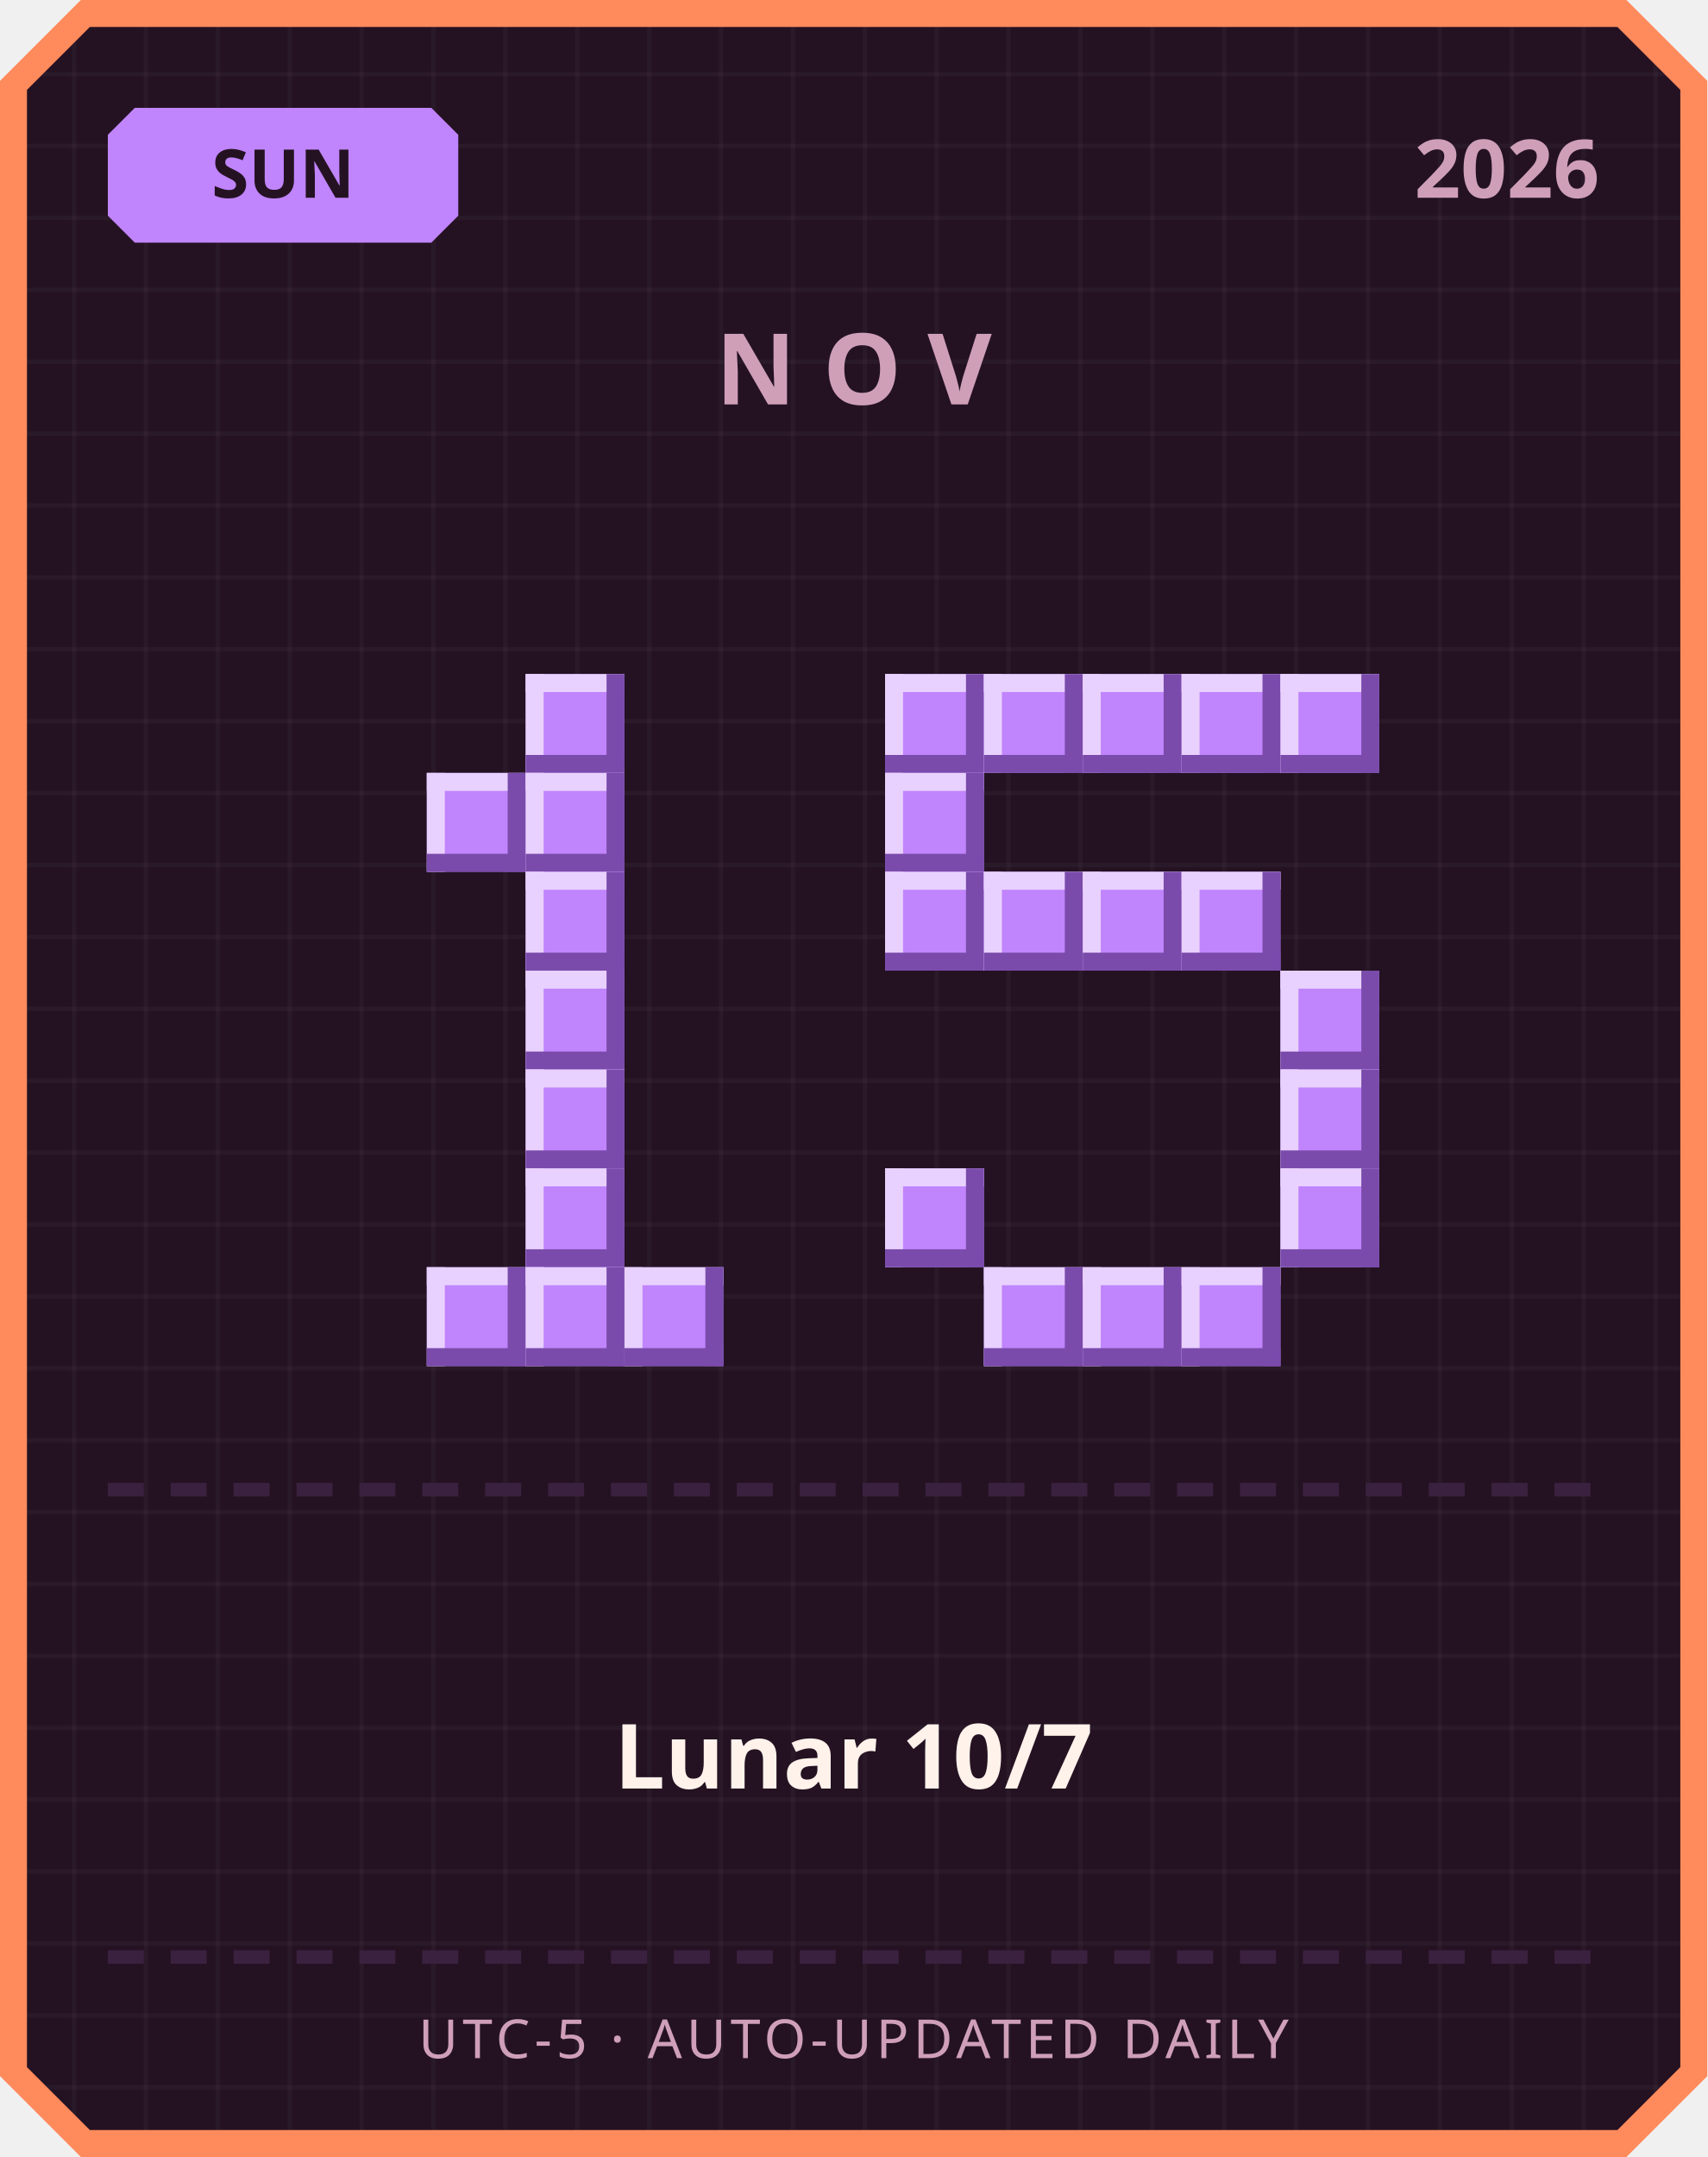
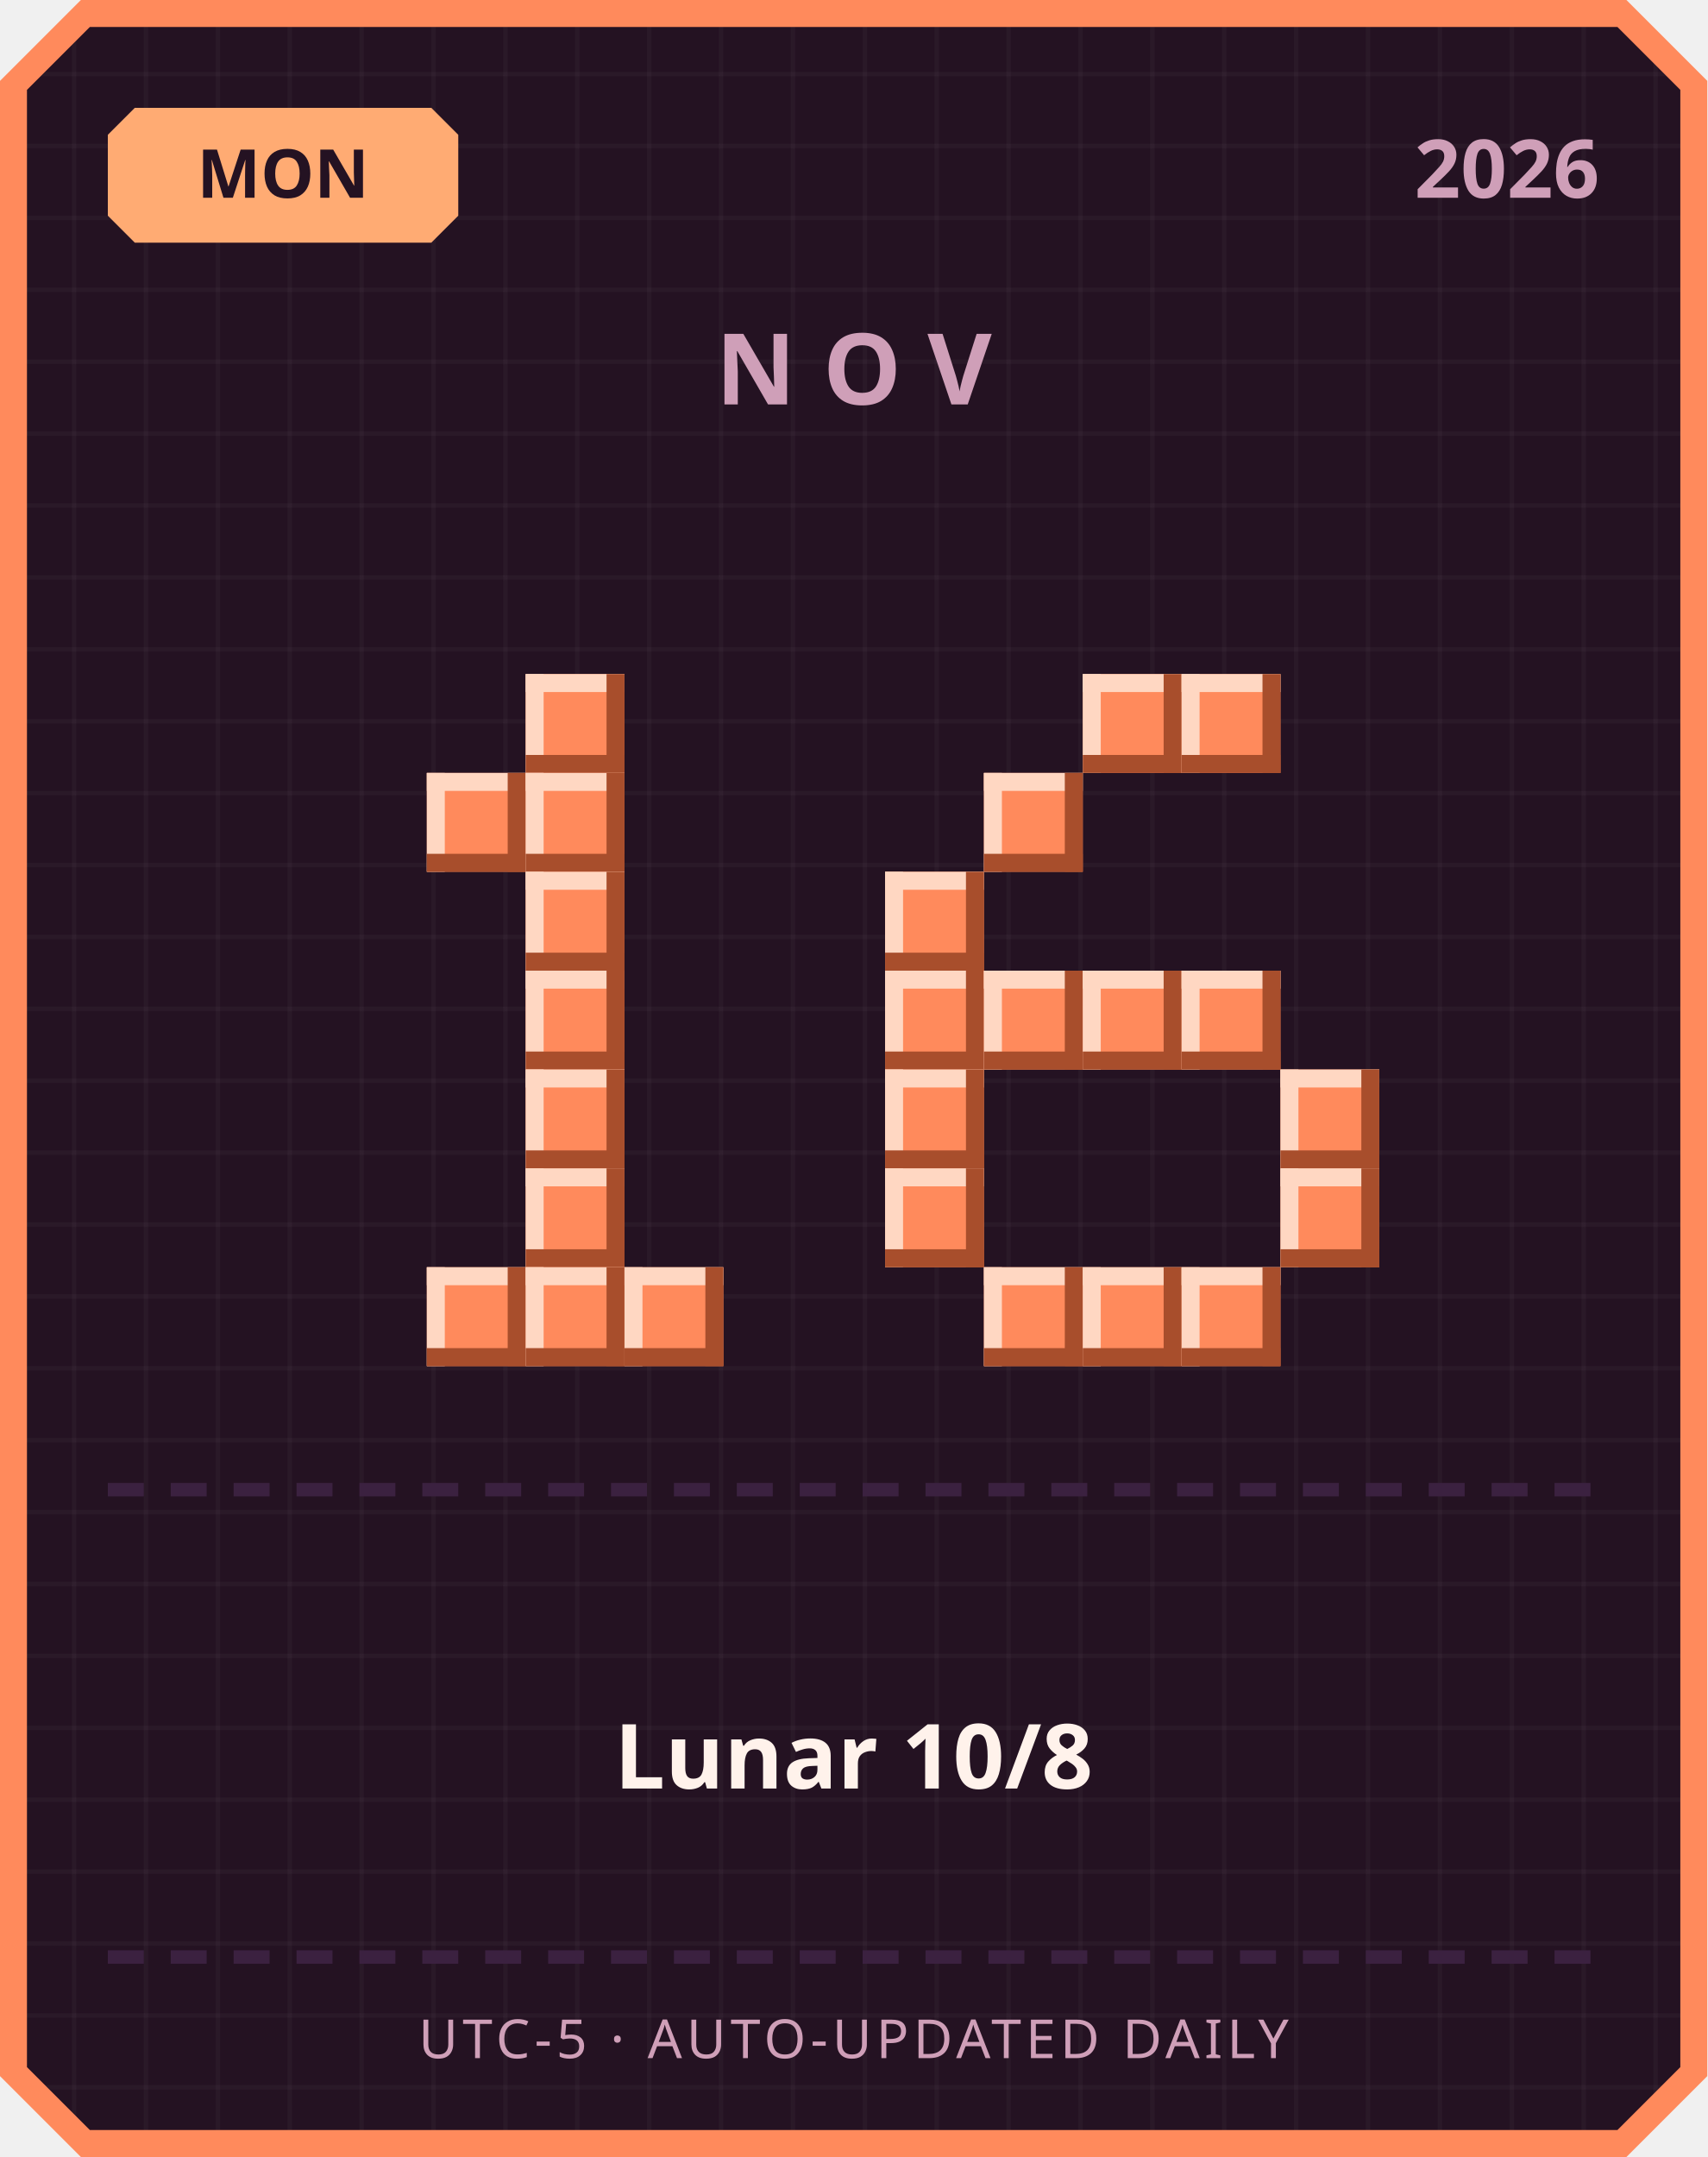
<svg xmlns="http://www.w3.org/2000/svg" width="380" height="480" viewBox="0 0 380 480">
  <defs>
    <pattern id="grid" width="16" height="16" patternUnits="userSpaceOnUse">
      <rect width="16" height="16" fill="#241222" />
      <rect width="1" height="16" fill="#ffffff" opacity="0.03" />
      <rect width="16" height="1" fill="#ffffff" opacity="0.03" />
    </pattern>
  </defs>
  <path d="M 18,0 L 362,0 L 380,18 L 380,462 L 362,480 L 18,480 L 0,462 L 0,18 Z" fill="#ff8a5c" />
  <path d="M 20,6 L 360,6 L 374,20 L 374,460 L 360,474 L 20,474 L 6,460 L 6,20 Z" fill="url(#grid)" />
-   <path d="M 30,24 L 96,24 L 102,30 L 102,48 L 96,54 L 30,54 L 24,48 L 24,30 Z" fill="#c084fc" />
-   <text x="63" y="44" text-anchor="middle" font-family="'Segoe UI', sans-serif" font-size="15" font-weight="700" fill="#241222">SUN</text>
+   <path d="M 30,24 L 96,24 L 102,30 L 102,48 L 96,54 L 30,54 L 24,48 L 24,30 Z" fill="#ffab73" />
+   <text x="63" y="44" text-anchor="middle" font-family="'Segoe UI', sans-serif" font-size="15" font-weight="700" fill="#241222">MON</text>
  <text x="356" y="44" text-anchor="end" font-family="'Segoe UI', sans-serif" font-size="18" font-weight="700" fill="#cf9fb8">2026</text>
  <text x="190" y="90" text-anchor="middle" font-family="'Segoe UI', sans-serif" font-size="22" font-weight="700" letter-spacing="6" fill="#cf9fb8">NOV</text>
-   <rect x="117" y="150" width="22" height="22" fill="#c084fc" />
-   <rect x="117" y="150" width="22" height="4" fill="#e9d1ff" />
-   <rect x="117" y="150" width="4" height="22" fill="#e9d1ff" />
-   <rect x="117" y="168" width="22" height="4" fill="#7a4bab" />
-   <rect x="135" y="150" width="4" height="22" fill="#7a4bab" />
-   <rect x="95" y="172" width="22" height="22" fill="#c084fc" />
-   <rect x="95" y="172" width="22" height="4" fill="#e9d1ff" />
-   <rect x="95" y="172" width="4" height="22" fill="#e9d1ff" />
-   <rect x="95" y="190" width="22" height="4" fill="#7a4bab" />
-   <rect x="113" y="172" width="4" height="22" fill="#7a4bab" />
-   <rect x="117" y="172" width="22" height="22" fill="#c084fc" />
-   <rect x="117" y="172" width="22" height="4" fill="#e9d1ff" />
-   <rect x="117" y="172" width="4" height="22" fill="#e9d1ff" />
-   <rect x="117" y="190" width="22" height="4" fill="#7a4bab" />
-   <rect x="135" y="172" width="4" height="22" fill="#7a4bab" />
-   <rect x="117" y="194" width="22" height="22" fill="#c084fc" />
-   <rect x="117" y="194" width="22" height="4" fill="#e9d1ff" />
-   <rect x="117" y="194" width="4" height="22" fill="#e9d1ff" />
-   <rect x="117" y="212" width="22" height="4" fill="#7a4bab" />
-   <rect x="135" y="194" width="4" height="22" fill="#7a4bab" />
-   <rect x="117" y="216" width="22" height="22" fill="#c084fc" />
-   <rect x="117" y="216" width="22" height="4" fill="#e9d1ff" />
-   <rect x="117" y="216" width="4" height="22" fill="#e9d1ff" />
-   <rect x="117" y="234" width="22" height="4" fill="#7a4bab" />
-   <rect x="135" y="216" width="4" height="22" fill="#7a4bab" />
-   <rect x="117" y="238" width="22" height="22" fill="#c084fc" />
-   <rect x="117" y="238" width="22" height="4" fill="#e9d1ff" />
-   <rect x="117" y="238" width="4" height="22" fill="#e9d1ff" />
-   <rect x="117" y="256" width="22" height="4" fill="#7a4bab" />
-   <rect x="135" y="238" width="4" height="22" fill="#7a4bab" />
-   <rect x="117" y="260" width="22" height="22" fill="#c084fc" />
-   <rect x="117" y="260" width="22" height="4" fill="#e9d1ff" />
-   <rect x="117" y="260" width="4" height="22" fill="#e9d1ff" />
-   <rect x="117" y="278" width="22" height="4" fill="#7a4bab" />
-   <rect x="135" y="260" width="4" height="22" fill="#7a4bab" />
-   <rect x="95" y="282" width="22" height="22" fill="#c084fc" />
-   <rect x="95" y="282" width="22" height="4" fill="#e9d1ff" />
-   <rect x="95" y="282" width="4" height="22" fill="#e9d1ff" />
-   <rect x="95" y="300" width="22" height="4" fill="#7a4bab" />
-   <rect x="113" y="282" width="4" height="22" fill="#7a4bab" />
-   <rect x="117" y="282" width="22" height="22" fill="#c084fc" />
-   <rect x="117" y="282" width="22" height="4" fill="#e9d1ff" />
-   <rect x="117" y="282" width="4" height="22" fill="#e9d1ff" />
-   <rect x="117" y="300" width="22" height="4" fill="#7a4bab" />
-   <rect x="135" y="282" width="4" height="22" fill="#7a4bab" />
-   <rect x="139" y="282" width="22" height="22" fill="#c084fc" />
-   <rect x="139" y="282" width="22" height="4" fill="#e9d1ff" />
-   <rect x="139" y="282" width="4" height="22" fill="#e9d1ff" />
-   <rect x="139" y="300" width="22" height="4" fill="#7a4bab" />
-   <rect x="157" y="282" width="4" height="22" fill="#7a4bab" />
-   <rect x="197" y="150" width="22" height="22" fill="#c084fc" />
-   <rect x="197" y="150" width="22" height="4" fill="#e9d1ff" />
-   <rect x="197" y="150" width="4" height="22" fill="#e9d1ff" />
-   <rect x="197" y="168" width="22" height="4" fill="#7a4bab" />
-   <rect x="215" y="150" width="4" height="22" fill="#7a4bab" />
-   <rect x="219" y="150" width="22" height="22" fill="#c084fc" />
-   <rect x="219" y="150" width="22" height="4" fill="#e9d1ff" />
-   <rect x="219" y="150" width="4" height="22" fill="#e9d1ff" />
-   <rect x="219" y="168" width="22" height="4" fill="#7a4bab" />
-   <rect x="237" y="150" width="4" height="22" fill="#7a4bab" />
-   <rect x="241" y="150" width="22" height="22" fill="#c084fc" />
-   <rect x="241" y="150" width="22" height="4" fill="#e9d1ff" />
-   <rect x="241" y="150" width="4" height="22" fill="#e9d1ff" />
-   <rect x="241" y="168" width="22" height="4" fill="#7a4bab" />
-   <rect x="259" y="150" width="4" height="22" fill="#7a4bab" />
-   <rect x="263" y="150" width="22" height="22" fill="#c084fc" />
-   <rect x="263" y="150" width="22" height="4" fill="#e9d1ff" />
-   <rect x="263" y="150" width="4" height="22" fill="#e9d1ff" />
-   <rect x="263" y="168" width="22" height="4" fill="#7a4bab" />
-   <rect x="281" y="150" width="4" height="22" fill="#7a4bab" />
-   <rect x="285" y="150" width="22" height="22" fill="#c084fc" />
-   <rect x="285" y="150" width="22" height="4" fill="#e9d1ff" />
-   <rect x="285" y="150" width="4" height="22" fill="#e9d1ff" />
-   <rect x="285" y="168" width="22" height="4" fill="#7a4bab" />
-   <rect x="303" y="150" width="4" height="22" fill="#7a4bab" />
-   <rect x="197" y="172" width="22" height="22" fill="#c084fc" />
-   <rect x="197" y="172" width="22" height="4" fill="#e9d1ff" />
-   <rect x="197" y="172" width="4" height="22" fill="#e9d1ff" />
-   <rect x="197" y="190" width="22" height="4" fill="#7a4bab" />
-   <rect x="215" y="172" width="4" height="22" fill="#7a4bab" />
-   <rect x="197" y="194" width="22" height="22" fill="#c084fc" />
-   <rect x="197" y="194" width="22" height="4" fill="#e9d1ff" />
-   <rect x="197" y="194" width="4" height="22" fill="#e9d1ff" />
-   <rect x="197" y="212" width="22" height="4" fill="#7a4bab" />
-   <rect x="215" y="194" width="4" height="22" fill="#7a4bab" />
-   <rect x="219" y="194" width="22" height="22" fill="#c084fc" />
-   <rect x="219" y="194" width="22" height="4" fill="#e9d1ff" />
-   <rect x="219" y="194" width="4" height="22" fill="#e9d1ff" />
-   <rect x="219" y="212" width="22" height="4" fill="#7a4bab" />
-   <rect x="237" y="194" width="4" height="22" fill="#7a4bab" />
-   <rect x="241" y="194" width="22" height="22" fill="#c084fc" />
-   <rect x="241" y="194" width="22" height="4" fill="#e9d1ff" />
-   <rect x="241" y="194" width="4" height="22" fill="#e9d1ff" />
-   <rect x="241" y="212" width="22" height="4" fill="#7a4bab" />
-   <rect x="259" y="194" width="4" height="22" fill="#7a4bab" />
-   <rect x="263" y="194" width="22" height="22" fill="#c084fc" />
-   <rect x="263" y="194" width="22" height="4" fill="#e9d1ff" />
-   <rect x="263" y="194" width="4" height="22" fill="#e9d1ff" />
-   <rect x="263" y="212" width="22" height="4" fill="#7a4bab" />
-   <rect x="281" y="194" width="4" height="22" fill="#7a4bab" />
-   <rect x="285" y="216" width="22" height="22" fill="#c084fc" />
-   <rect x="285" y="216" width="22" height="4" fill="#e9d1ff" />
-   <rect x="285" y="216" width="4" height="22" fill="#e9d1ff" />
-   <rect x="285" y="234" width="22" height="4" fill="#7a4bab" />
-   <rect x="303" y="216" width="4" height="22" fill="#7a4bab" />
-   <rect x="285" y="238" width="22" height="22" fill="#c084fc" />
-   <rect x="285" y="238" width="22" height="4" fill="#e9d1ff" />
-   <rect x="285" y="238" width="4" height="22" fill="#e9d1ff" />
-   <rect x="285" y="256" width="22" height="4" fill="#7a4bab" />
-   <rect x="303" y="238" width="4" height="22" fill="#7a4bab" />
-   <rect x="197" y="260" width="22" height="22" fill="#c084fc" />
-   <rect x="197" y="260" width="22" height="4" fill="#e9d1ff" />
-   <rect x="197" y="260" width="4" height="22" fill="#e9d1ff" />
-   <rect x="197" y="278" width="22" height="4" fill="#7a4bab" />
-   <rect x="215" y="260" width="4" height="22" fill="#7a4bab" />
-   <rect x="285" y="260" width="22" height="22" fill="#c084fc" />
-   <rect x="285" y="260" width="22" height="4" fill="#e9d1ff" />
-   <rect x="285" y="260" width="4" height="22" fill="#e9d1ff" />
-   <rect x="285" y="278" width="22" height="4" fill="#7a4bab" />
-   <rect x="303" y="260" width="4" height="22" fill="#7a4bab" />
-   <rect x="219" y="282" width="22" height="22" fill="#c084fc" />
-   <rect x="219" y="282" width="22" height="4" fill="#e9d1ff" />
-   <rect x="219" y="282" width="4" height="22" fill="#e9d1ff" />
-   <rect x="219" y="300" width="22" height="4" fill="#7a4bab" />
-   <rect x="237" y="282" width="4" height="22" fill="#7a4bab" />
-   <rect x="241" y="282" width="22" height="22" fill="#c084fc" />
-   <rect x="241" y="282" width="22" height="4" fill="#e9d1ff" />
-   <rect x="241" y="282" width="4" height="22" fill="#e9d1ff" />
-   <rect x="241" y="300" width="22" height="4" fill="#7a4bab" />
-   <rect x="259" y="282" width="4" height="22" fill="#7a4bab" />
-   <rect x="263" y="282" width="22" height="22" fill="#c084fc" />
-   <rect x="263" y="282" width="22" height="4" fill="#e9d1ff" />
-   <rect x="263" y="282" width="4" height="22" fill="#e9d1ff" />
-   <rect x="263" y="300" width="22" height="4" fill="#7a4bab" />
-   <rect x="281" y="282" width="4" height="22" fill="#7a4bab" />
+   <rect x="117" y="150" width="22" height="22" fill="#ff8a5c" />
+   <rect x="117" y="150" width="22" height="4" fill="#ffd7c2" />
+   <rect x="117" y="150" width="4" height="22" fill="#ffd7c2" />
+   <rect x="117" y="168" width="22" height="4" fill="#a84e2c" />
+   <rect x="135" y="150" width="4" height="22" fill="#a84e2c" />
+   <rect x="95" y="172" width="22" height="22" fill="#ff8a5c" />
+   <rect x="95" y="172" width="22" height="4" fill="#ffd7c2" />
+   <rect x="95" y="172" width="4" height="22" fill="#ffd7c2" />
+   <rect x="95" y="190" width="22" height="4" fill="#a84e2c" />
+   <rect x="113" y="172" width="4" height="22" fill="#a84e2c" />
+   <rect x="117" y="172" width="22" height="22" fill="#ff8a5c" />
+   <rect x="117" y="172" width="22" height="4" fill="#ffd7c2" />
+   <rect x="117" y="172" width="4" height="22" fill="#ffd7c2" />
+   <rect x="117" y="190" width="22" height="4" fill="#a84e2c" />
+   <rect x="135" y="172" width="4" height="22" fill="#a84e2c" />
+   <rect x="117" y="194" width="22" height="22" fill="#ff8a5c" />
+   <rect x="117" y="194" width="22" height="4" fill="#ffd7c2" />
+   <rect x="117" y="194" width="4" height="22" fill="#ffd7c2" />
+   <rect x="117" y="212" width="22" height="4" fill="#a84e2c" />
+   <rect x="135" y="194" width="4" height="22" fill="#a84e2c" />
+   <rect x="117" y="216" width="22" height="22" fill="#ff8a5c" />
+   <rect x="117" y="216" width="22" height="4" fill="#ffd7c2" />
+   <rect x="117" y="216" width="4" height="22" fill="#ffd7c2" />
+   <rect x="117" y="234" width="22" height="4" fill="#a84e2c" />
+   <rect x="135" y="216" width="4" height="22" fill="#a84e2c" />
+   <rect x="117" y="238" width="22" height="22" fill="#ff8a5c" />
+   <rect x="117" y="238" width="22" height="4" fill="#ffd7c2" />
+   <rect x="117" y="238" width="4" height="22" fill="#ffd7c2" />
+   <rect x="117" y="256" width="22" height="4" fill="#a84e2c" />
+   <rect x="135" y="238" width="4" height="22" fill="#a84e2c" />
+   <rect x="117" y="260" width="22" height="22" fill="#ff8a5c" />
+   <rect x="117" y="260" width="22" height="4" fill="#ffd7c2" />
+   <rect x="117" y="260" width="4" height="22" fill="#ffd7c2" />
+   <rect x="117" y="278" width="22" height="4" fill="#a84e2c" />
+   <rect x="135" y="260" width="4" height="22" fill="#a84e2c" />
+   <rect x="95" y="282" width="22" height="22" fill="#ff8a5c" />
+   <rect x="95" y="282" width="22" height="4" fill="#ffd7c2" />
+   <rect x="95" y="282" width="4" height="22" fill="#ffd7c2" />
+   <rect x="95" y="300" width="22" height="4" fill="#a84e2c" />
+   <rect x="113" y="282" width="4" height="22" fill="#a84e2c" />
+   <rect x="117" y="282" width="22" height="22" fill="#ff8a5c" />
+   <rect x="117" y="282" width="22" height="4" fill="#ffd7c2" />
+   <rect x="117" y="282" width="4" height="22" fill="#ffd7c2" />
+   <rect x="117" y="300" width="22" height="4" fill="#a84e2c" />
+   <rect x="135" y="282" width="4" height="22" fill="#a84e2c" />
+   <rect x="139" y="282" width="22" height="22" fill="#ff8a5c" />
+   <rect x="139" y="282" width="22" height="4" fill="#ffd7c2" />
+   <rect x="139" y="282" width="4" height="22" fill="#ffd7c2" />
+   <rect x="139" y="300" width="22" height="4" fill="#a84e2c" />
+   <rect x="157" y="282" width="4" height="22" fill="#a84e2c" />
+   <rect x="241" y="150" width="22" height="22" fill="#ff8a5c" />
+   <rect x="241" y="150" width="22" height="4" fill="#ffd7c2" />
+   <rect x="241" y="150" width="4" height="22" fill="#ffd7c2" />
+   <rect x="241" y="168" width="22" height="4" fill="#a84e2c" />
+   <rect x="259" y="150" width="4" height="22" fill="#a84e2c" />
+   <rect x="263" y="150" width="22" height="22" fill="#ff8a5c" />
+   <rect x="263" y="150" width="22" height="4" fill="#ffd7c2" />
+   <rect x="263" y="150" width="4" height="22" fill="#ffd7c2" />
+   <rect x="263" y="168" width="22" height="4" fill="#a84e2c" />
+   <rect x="281" y="150" width="4" height="22" fill="#a84e2c" />
+   <rect x="219" y="172" width="22" height="22" fill="#ff8a5c" />
+   <rect x="219" y="172" width="22" height="4" fill="#ffd7c2" />
+   <rect x="219" y="172" width="4" height="22" fill="#ffd7c2" />
+   <rect x="219" y="190" width="22" height="4" fill="#a84e2c" />
+   <rect x="237" y="172" width="4" height="22" fill="#a84e2c" />
+   <rect x="197" y="194" width="22" height="22" fill="#ff8a5c" />
+   <rect x="197" y="194" width="22" height="4" fill="#ffd7c2" />
+   <rect x="197" y="194" width="4" height="22" fill="#ffd7c2" />
+   <rect x="197" y="212" width="22" height="4" fill="#a84e2c" />
+   <rect x="215" y="194" width="4" height="22" fill="#a84e2c" />
+   <rect x="197" y="216" width="22" height="22" fill="#ff8a5c" />
+   <rect x="197" y="216" width="22" height="4" fill="#ffd7c2" />
+   <rect x="197" y="216" width="4" height="22" fill="#ffd7c2" />
+   <rect x="197" y="234" width="22" height="4" fill="#a84e2c" />
+   <rect x="215" y="216" width="4" height="22" fill="#a84e2c" />
+   <rect x="219" y="216" width="22" height="22" fill="#ff8a5c" />
+   <rect x="219" y="216" width="22" height="4" fill="#ffd7c2" />
+   <rect x="219" y="216" width="4" height="22" fill="#ffd7c2" />
+   <rect x="219" y="234" width="22" height="4" fill="#a84e2c" />
+   <rect x="237" y="216" width="4" height="22" fill="#a84e2c" />
+   <rect x="241" y="216" width="22" height="22" fill="#ff8a5c" />
+   <rect x="241" y="216" width="22" height="4" fill="#ffd7c2" />
+   <rect x="241" y="216" width="4" height="22" fill="#ffd7c2" />
+   <rect x="241" y="234" width="22" height="4" fill="#a84e2c" />
+   <rect x="259" y="216" width="4" height="22" fill="#a84e2c" />
+   <rect x="263" y="216" width="22" height="22" fill="#ff8a5c" />
+   <rect x="263" y="216" width="22" height="4" fill="#ffd7c2" />
+   <rect x="263" y="216" width="4" height="22" fill="#ffd7c2" />
+   <rect x="263" y="234" width="22" height="4" fill="#a84e2c" />
+   <rect x="281" y="216" width="4" height="22" fill="#a84e2c" />
+   <rect x="197" y="238" width="22" height="22" fill="#ff8a5c" />
+   <rect x="197" y="238" width="22" height="4" fill="#ffd7c2" />
+   <rect x="197" y="238" width="4" height="22" fill="#ffd7c2" />
+   <rect x="197" y="256" width="22" height="4" fill="#a84e2c" />
+   <rect x="215" y="238" width="4" height="22" fill="#a84e2c" />
+   <rect x="285" y="238" width="22" height="22" fill="#ff8a5c" />
+   <rect x="285" y="238" width="22" height="4" fill="#ffd7c2" />
+   <rect x="285" y="238" width="4" height="22" fill="#ffd7c2" />
+   <rect x="285" y="256" width="22" height="4" fill="#a84e2c" />
+   <rect x="303" y="238" width="4" height="22" fill="#a84e2c" />
+   <rect x="197" y="260" width="22" height="22" fill="#ff8a5c" />
+   <rect x="197" y="260" width="22" height="4" fill="#ffd7c2" />
+   <rect x="197" y="260" width="4" height="22" fill="#ffd7c2" />
+   <rect x="197" y="278" width="22" height="4" fill="#a84e2c" />
+   <rect x="215" y="260" width="4" height="22" fill="#a84e2c" />
+   <rect x="285" y="260" width="22" height="22" fill="#ff8a5c" />
+   <rect x="285" y="260" width="22" height="4" fill="#ffd7c2" />
+   <rect x="285" y="260" width="4" height="22" fill="#ffd7c2" />
+   <rect x="285" y="278" width="22" height="4" fill="#a84e2c" />
+   <rect x="303" y="260" width="4" height="22" fill="#a84e2c" />
+   <rect x="219" y="282" width="22" height="22" fill="#ff8a5c" />
+   <rect x="219" y="282" width="22" height="4" fill="#ffd7c2" />
+   <rect x="219" y="282" width="4" height="22" fill="#ffd7c2" />
+   <rect x="219" y="300" width="22" height="4" fill="#a84e2c" />
+   <rect x="237" y="282" width="4" height="22" fill="#a84e2c" />
+   <rect x="241" y="282" width="22" height="22" fill="#ff8a5c" />
+   <rect x="241" y="282" width="22" height="4" fill="#ffd7c2" />
+   <rect x="241" y="282" width="4" height="22" fill="#ffd7c2" />
+   <rect x="241" y="300" width="22" height="4" fill="#a84e2c" />
+   <rect x="259" y="282" width="4" height="22" fill="#a84e2c" />
+   <rect x="263" y="282" width="22" height="22" fill="#ff8a5c" />
+   <rect x="263" y="282" width="22" height="4" fill="#ffd7c2" />
+   <rect x="263" y="282" width="4" height="22" fill="#ffd7c2" />
+   <rect x="263" y="300" width="22" height="4" fill="#a84e2c" />
+   <rect x="281" y="282" width="4" height="22" fill="#a84e2c" />
  <rect x="24" y="330" width="8" height="3" fill="#3b2140" />
  <rect x="38" y="330" width="8" height="3" fill="#3b2140" />
  <rect x="52" y="330" width="8" height="3" fill="#3b2140" />
  <rect x="66" y="330" width="8" height="3" fill="#3b2140" />
  <rect x="80" y="330" width="8" height="3" fill="#3b2140" />
  <rect x="94" y="330" width="8" height="3" fill="#3b2140" />
  <rect x="108" y="330" width="8" height="3" fill="#3b2140" />
  <rect x="122" y="330" width="8" height="3" fill="#3b2140" />
  <rect x="136" y="330" width="8" height="3" fill="#3b2140" />
  <rect x="150" y="330" width="8" height="3" fill="#3b2140" />
  <rect x="164" y="330" width="8" height="3" fill="#3b2140" />
  <rect x="178" y="330" width="8" height="3" fill="#3b2140" />
  <rect x="192" y="330" width="8" height="3" fill="#3b2140" />
  <rect x="206" y="330" width="8" height="3" fill="#3b2140" />
  <rect x="220" y="330" width="8" height="3" fill="#3b2140" />
  <rect x="234" y="330" width="8" height="3" fill="#3b2140" />
  <rect x="248" y="330" width="8" height="3" fill="#3b2140" />
  <rect x="262" y="330" width="8" height="3" fill="#3b2140" />
  <rect x="276" y="330" width="8" height="3" fill="#3b2140" />
  <rect x="290" y="330" width="8" height="3" fill="#3b2140" />
  <rect x="304" y="330" width="8" height="3" fill="#3b2140" />
  <rect x="318" y="330" width="8" height="3" fill="#3b2140" />
  <rect x="332" y="330" width="8" height="3" fill="#3b2140" />
  <rect x="346" y="330" width="8" height="3" fill="#3b2140" />
-   <text x="190" y="398" text-anchor="middle" font-family="'Segoe UI', 'Microsoft JhengHei', sans-serif" font-size="20" font-weight="700" fill="#fff2eb">Lunar 10/7</text>
+   <text x="190" y="398" text-anchor="middle" font-family="'Segoe UI', 'Microsoft JhengHei', sans-serif" font-size="20" font-weight="700" fill="#fff2eb">Lunar 10/8</text>
  <rect x="24" y="434" width="8" height="3" fill="#3b2140" />
  <rect x="38" y="434" width="8" height="3" fill="#3b2140" />
  <rect x="52" y="434" width="8" height="3" fill="#3b2140" />
  <rect x="66" y="434" width="8" height="3" fill="#3b2140" />
  <rect x="80" y="434" width="8" height="3" fill="#3b2140" />
  <rect x="94" y="434" width="8" height="3" fill="#3b2140" />
  <rect x="108" y="434" width="8" height="3" fill="#3b2140" />
  <rect x="122" y="434" width="8" height="3" fill="#3b2140" />
  <rect x="136" y="434" width="8" height="3" fill="#3b2140" />
  <rect x="150" y="434" width="8" height="3" fill="#3b2140" />
  <rect x="164" y="434" width="8" height="3" fill="#3b2140" />
  <rect x="178" y="434" width="8" height="3" fill="#3b2140" />
  <rect x="192" y="434" width="8" height="3" fill="#3b2140" />
  <rect x="206" y="434" width="8" height="3" fill="#3b2140" />
  <rect x="220" y="434" width="8" height="3" fill="#3b2140" />
  <rect x="234" y="434" width="8" height="3" fill="#3b2140" />
  <rect x="248" y="434" width="8" height="3" fill="#3b2140" />
  <rect x="262" y="434" width="8" height="3" fill="#3b2140" />
  <rect x="276" y="434" width="8" height="3" fill="#3b2140" />
  <rect x="290" y="434" width="8" height="3" fill="#3b2140" />
  <rect x="304" y="434" width="8" height="3" fill="#3b2140" />
  <rect x="318" y="434" width="8" height="3" fill="#3b2140" />
  <rect x="332" y="434" width="8" height="3" fill="#3b2140" />
  <rect x="346" y="434" width="8" height="3" fill="#3b2140" />
  <text x="190" y="458" text-anchor="middle" font-family="'Segoe UI', sans-serif" font-size="12" letter-spacing="1" fill="#cf9fb8">UTC-5 · AUTO-UPDATED DAILY</text>
</svg>
